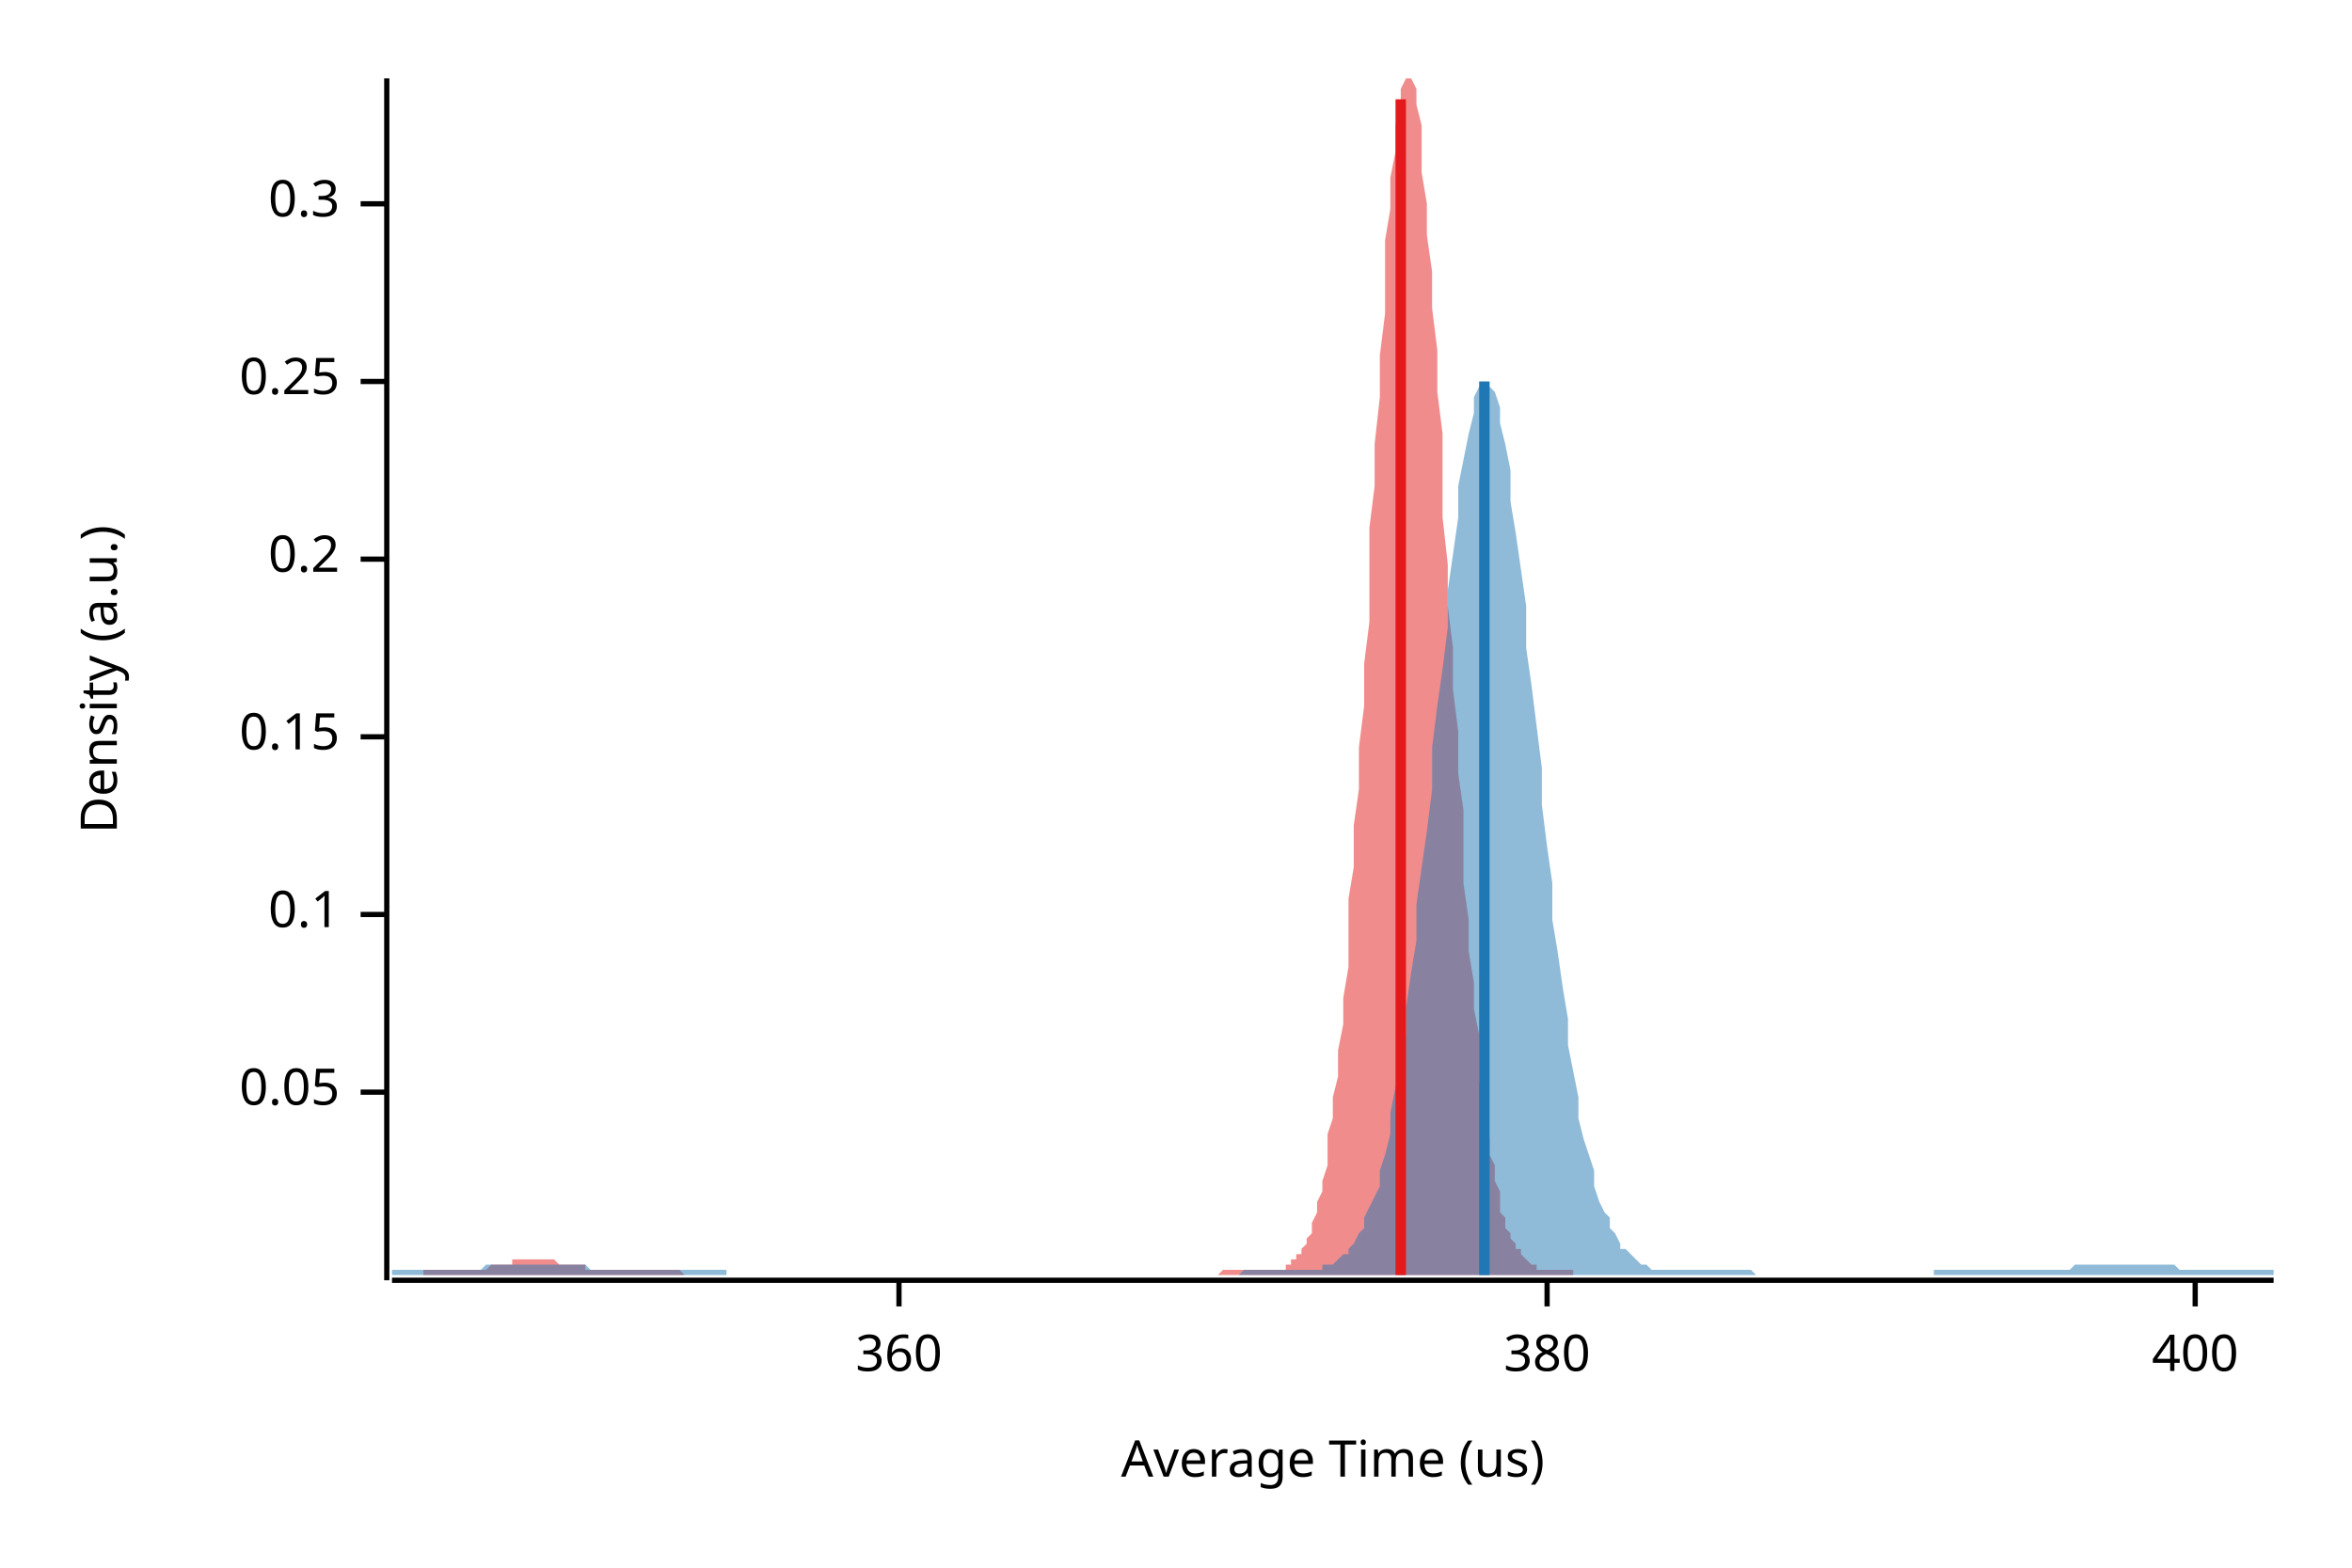
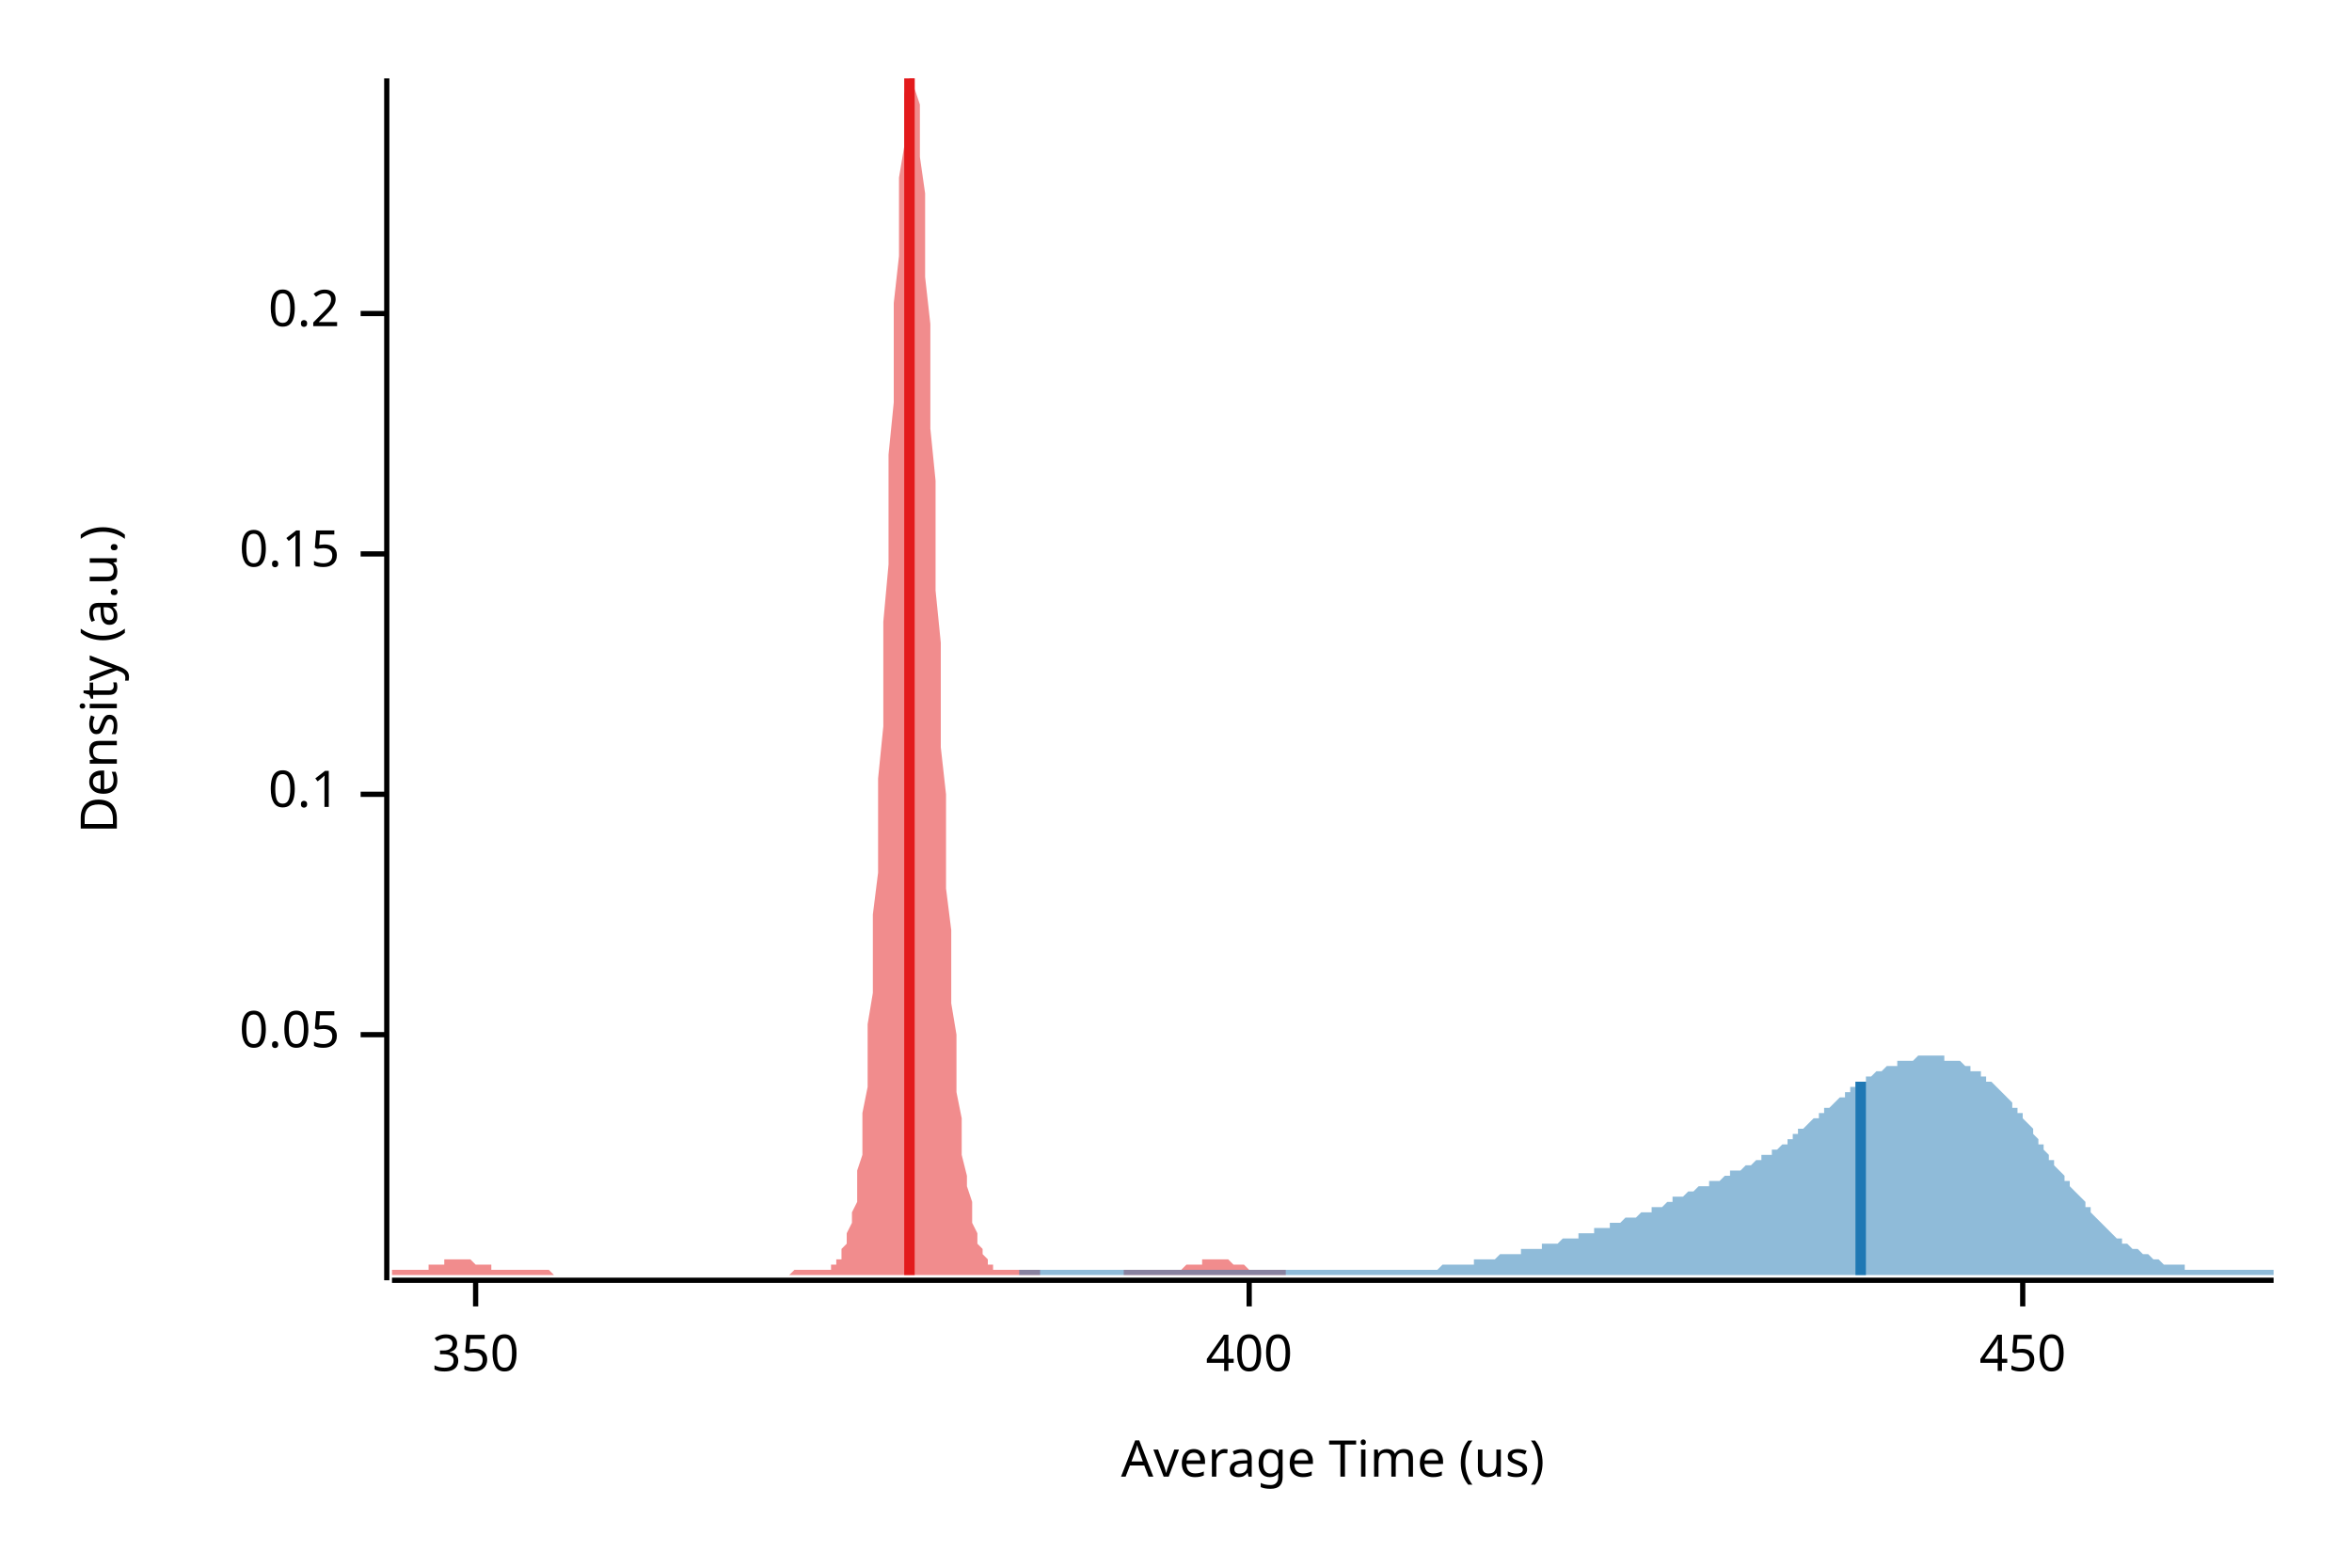
<svg xmlns="http://www.w3.org/2000/svg" width="450" height="300" viewBox="0 0 450 300">
  <text x="15" y="130" dy="0.76em" text-anchor="middle" font-family="sans-serif" font-size="9.677" opacity="1" fill="#000000" transform="rotate(270, 15, 130)">
Density (a.u.)
</text>
  <text x="255" y="285" dy="-0.5ex" text-anchor="middle" font-family="sans-serif" font-size="9.677" opacity="1" fill="#000000">
Average Time (us)
</text>
  <polyline fill="none" opacity="1" stroke="#000000" stroke-width="1" points="74,15 74,245 " />
-   <text x="65" y="209" dy="0.5ex" text-anchor="end" font-family="sans-serif" font-size="9.677" opacity="1" fill="#000000">
+   <text x="65" y="198" dy="0.5ex" text-anchor="end" font-family="sans-serif" font-size="9.677" opacity="1" fill="#000000">
0.05
</text>
-   <polyline fill="none" opacity="1" stroke="#000000" stroke-width="1" points="69,209 74,209 " />
-   <text x="65" y="175" dy="0.5ex" text-anchor="end" font-family="sans-serif" font-size="9.677" opacity="1" fill="#000000">
+   <polyline fill="none" opacity="1" stroke="#000000" stroke-width="1" points="69,198 74,198 " />
+   <text x="65" y="152" dy="0.5ex" text-anchor="end" font-family="sans-serif" font-size="9.677" opacity="1" fill="#000000">
0.1
</text>
-   <polyline fill="none" opacity="1" stroke="#000000" stroke-width="1" points="69,175 74,175 " />
-   <text x="65" y="141" dy="0.5ex" text-anchor="end" font-family="sans-serif" font-size="9.677" opacity="1" fill="#000000">
+   <polyline fill="none" opacity="1" stroke="#000000" stroke-width="1" points="69,152 74,152 " />
+   <text x="65" y="106" dy="0.5ex" text-anchor="end" font-family="sans-serif" font-size="9.677" opacity="1" fill="#000000">
0.15
</text>
-   <polyline fill="none" opacity="1" stroke="#000000" stroke-width="1" points="69,141 74,141 " />
-   <text x="65" y="107" dy="0.5ex" text-anchor="end" font-family="sans-serif" font-size="9.677" opacity="1" fill="#000000">
+   <polyline fill="none" opacity="1" stroke="#000000" stroke-width="1" points="69,106 74,106 " />
+   <text x="65" y="60" dy="0.5ex" text-anchor="end" font-family="sans-serif" font-size="9.677" opacity="1" fill="#000000">
0.2
</text>
-   <polyline fill="none" opacity="1" stroke="#000000" stroke-width="1" points="69,107 74,107 " />
-   <text x="65" y="73" dy="0.5ex" text-anchor="end" font-family="sans-serif" font-size="9.677" opacity="1" fill="#000000">
- 0.25
+   <polyline fill="none" opacity="1" stroke="#000000" stroke-width="1" points="69,60 74,60 " />
+   <polyline fill="none" opacity="1" stroke="#000000" stroke-width="1" points="75,245 435,245 " />
+   <text x="91" y="255" dy="0.76em" text-anchor="middle" font-family="sans-serif" font-size="9.677" opacity="1" fill="#000000">
+ 350
</text>
-   <polyline fill="none" opacity="1" stroke="#000000" stroke-width="1" points="69,73 74,73 " />
-   <text x="65" y="39" dy="0.5ex" text-anchor="end" font-family="sans-serif" font-size="9.677" opacity="1" fill="#000000">
- 0.3
- </text>
-   <polyline fill="none" opacity="1" stroke="#000000" stroke-width="1" points="69,39 74,39 " />
-   <polyline fill="none" opacity="1" stroke="#000000" stroke-width="1" points="75,245 435,245 " />
-   <text x="172" y="255" dy="0.76em" text-anchor="middle" font-family="sans-serif" font-size="9.677" opacity="1" fill="#000000">
- 360
- </text>
-   <polyline fill="none" opacity="1" stroke="#000000" stroke-width="1" points="172,245 172,250 " />
-   <text x="296" y="255" dy="0.76em" text-anchor="middle" font-family="sans-serif" font-size="9.677" opacity="1" fill="#000000">
- 380
- </text>
-   <polyline fill="none" opacity="1" stroke="#000000" stroke-width="1" points="296,245 296,250 " />
-   <text x="420" y="255" dy="0.76em" text-anchor="middle" font-family="sans-serif" font-size="9.677" opacity="1" fill="#000000">
+   <polyline fill="none" opacity="1" stroke="#000000" stroke-width="1" points="91,245 91,250 " />
+   <text x="239" y="255" dy="0.76em" text-anchor="middle" font-family="sans-serif" font-size="9.677" opacity="1" fill="#000000">
400
</text>
-   <polyline fill="none" opacity="1" stroke="#000000" stroke-width="1" points="420,245 420,250 " />
-   <polygon opacity="0.5" fill="#E31A1C" points="81,243 82,243 82,243 83,243 83,243 83,243 84,243 84,243 85,243 85,243 86,243 86,243 87,243 87,243 87,243 88,243 88,243 89,243 89,243 90,243 90,243 91,243 91,243 91,243 92,243 92,243 93,243 93,243 94,242 94,242 94,242 95,242 95,242 96,242 96,242 97,242 97,242 98,242 98,242 98,241 99,241 99,241 100,241 100,241 101,241 101,241 101,241 102,241 102,241 103,241 103,241 104,241 104,241 105,241 105,241 105,241 106,241 106,241 107,242 107,242 108,242 108,242 109,242 109,242 109,242 110,242 110,242 111,242 111,242 112,242 112,243 112,243 113,243 113,243 114,243 114,243 115,243 115,243 116,243 116,243 116,243 117,243 117,243 118,243 118,243 119,243 119,243 120,243 120,243 120,243 121,243 121,243 122,243 122,243 123,243 123,243 123,243 124,243 124,243 125,243 125,243 126,243 126,243 127,243 127,243 127,243 128,243 128,243 129,243 129,243 130,243 130,243 131,244 131,244 131,244 132,244 132,244 133,244 133,244 134,244 134,244 134,244 135,244 135,244 136,244 136,244 137,244 137,244 138,244 138,244 138,244 139,244 139,244 140,244 140,244 141,244 141,244 141,244 142,244 142,244 143,244 143,244 144,244 144,244 145,244 145,244 145,244 146,244 146,244 147,244 147,244 148,244 148,244 149,244 149,244 149,244 150,244 150,244 151,244 151,244 152,244 152,244 152,244 153,244 153,244 154,244 154,244 155,244 155,244 156,244 156,244 156,244 157,244 157,244 158,244 158,244 159,244 159,244 160,244 160,244 160,244 161,244 161,244 162,244 162,244 163,244 163,244 163,244 164,244 164,244 165,244 165,244 166,244 166,244 167,244 167,244 167,244 168,244 168,244 169,244 169,244 170,244 170,244 171,244 171,244 171,244 172,244 172,244 173,244 173,244 174,244 174,244 174,244 175,244 175,244 176,244 176,244 177,244 177,244 178,244 178,244 178,244 179,244 179,244 180,244 180,244 181,244 181,244 182,244 182,244 182,244 183,244 183,244 184,244 184,244 185,244 185,244 185,244 186,244 186,244 187,244 187,244 188,244 188,244 189,244 189,244 189,244 190,244 190,244 191,244 191,244 192,244 192,244 192,244 193,244 193,244 194,244 194,244 195,244 195,244 196,244 196,244 196,244 197,244 197,244 198,244 198,244 199,244 199,244 200,244 200,244 200,244 201,244 201,244 202,244 202,244 203,244 203,244 203,244 204,244 204,244 205,244 205,244 206,244 206,244 207,244 207,244 207,244 208,244 208,244 209,244 209,244 210,244 210,244 211,244 211,244 211,244 212,244 212,244 213,244 213,244 214,244 214,244 214,244 215,244 215,244 216,244 216,244 217,244 217,244 218,244 218,244 218,244 219,244 219,244 220,244 220,244 221,244 221,244 222,244 222,244 222,244 223,244 223,244 224,244 224,244 225,244 225,244 225,244 226,244 226,244 227,244 227,244 228,244 228,244 229,244 229,244 229,244 230,244 230,244 231,244 231,244 232,244 232,244 232,244 233,244 233,244 234,243 234,243 235,243 235,243 236,243 236,243 236,243 237,243 237,243 238,243 238,243 239,243 239,243 240,243 240,243 240,243 241,243 241,243 242,243 242,243 243,243 243,243 243,243 244,243 244,243 245,243 245,243 246,243 246,242 247,242 247,242 247,241 248,241 248,240 249,240 249,239 250,238 250,237 251,236 251,235 251,234 252,232 252,230 253,228 253,226 254,223 254,220 254,217 255,214 255,210 256,206 256,201 257,196 257,191 258,185 258,179 258,172 259,166 259,158 260,151 260,143 261,135 261,127 262,119 262,110 262,101 263,93 263,85 264,76 264,68 265,60 265,53 265,46 266,40 266,34 267,29 267,24 268,20 268,17 269,15 269,15 269,15 270,15 270,15 271,17 271,20 272,24 272,28 272,33 273,39 273,45 274,52 274,59 275,67 275,75 276,83 276,91 276,99 277,108 277,116 278,124 278,132 279,140 279,148 280,155 280,163 280,169 281,176 281,182 282,188 282,193 283,198 283,203 283,207 284,211 284,214 285,218 285,221 286,223 286,226 287,228 287,230 287,232 288,233 288,235 289,236 289,237 290,238 290,239 291,239 291,240 291,240 292,241 292,241 293,242 293,242 294,242 294,242 294,243 295,243 295,243 296,243 296,243 297,243 297,243 298,243 298,243 298,243 299,243 299,243 300,243 300,243 301,243 301,244 81,244 " />
-   <polygon opacity="0.5" fill="#1F78B4" points="75,243 75,243 76,243 77,243 77,243 78,243 79,243 80,243 80,243 81,243 82,243 82,243 83,243 84,243 85,243 85,243 86,243 87,243 87,243 88,243 89,243 90,243 90,243 91,243 92,243 93,242 93,242 94,242 95,242 95,242 96,242 97,242 98,242 98,242 99,242 100,242 100,242 101,242 102,242 103,242 103,242 104,242 105,242 106,242 106,242 107,242 108,242 108,242 109,242 110,242 111,242 111,242 112,242 113,243 113,243 114,243 115,243 116,243 116,243 117,243 118,243 119,243 119,243 120,243 121,243 121,243 122,243 123,243 124,243 124,243 125,243 126,243 126,243 127,243 128,243 129,243 129,243 130,243 131,243 131,243 132,243 133,243 134,243 134,243 135,243 136,243 137,243 137,243 138,243 139,243 139,244 140,244 141,244 142,244 142,244 143,244 144,244 144,244 145,244 146,244 147,244 147,244 148,244 149,244 150,244 150,244 151,244 152,244 152,244 153,244 154,244 155,244 155,244 156,244 157,244 157,244 158,244 159,244 160,244 160,244 161,244 162,244 163,244 163,244 164,244 165,244 165,244 166,244 167,244 168,244 168,244 169,244 170,244 170,244 171,244 172,244 173,244 173,244 174,244 175,244 176,244 176,244 177,244 178,244 178,244 179,244 180,244 181,244 181,244 182,244 183,244 183,244 184,244 185,244 186,244 186,244 187,244 188,244 188,244 189,244 190,244 191,244 191,244 192,244 193,244 194,244 194,244 195,244 196,244 196,244 197,244 198,244 199,244 199,244 200,244 201,244 201,244 202,244 203,244 204,244 204,244 205,244 206,244 207,244 207,244 208,244 209,244 209,244 210,244 211,244 212,244 212,244 213,244 214,244 214,244 215,244 216,244 217,244 217,244 218,244 219,244 220,244 220,244 221,244 222,244 222,244 223,244 224,244 225,244 225,244 226,244 227,244 227,244 228,244 229,244 230,244 230,244 231,244 232,244 232,244 233,244 234,244 235,244 235,244 236,244 237,244 238,243 238,243 239,243 240,243 240,243 241,243 242,243 243,243 243,243 244,243 245,243 245,243 246,243 247,243 248,243 248,243 249,243 250,243 251,243 251,243 252,243 253,243 253,242 254,242 255,242 256,241 256,241 257,240 258,240 258,239 259,238 260,236 261,235 261,233 262,231 263,229 264,227 264,224 265,221 266,217 266,213 267,208 268,204 269,198 269,193 270,186 271,180 271,173 272,166 273,159 274,151 274,143 275,135 276,128 277,120 277,113 278,106 279,99 279,93 280,88 281,83 282,79 282,76 283,74 284,73 284,73 285,74 286,75 287,78 287,81 288,85 289,90 289,96 290,102 291,109 292,116 292,124 293,131 294,139 295,147 295,154 296,162 297,169 297,176 298,182 299,189 300,195 300,200 301,205 302,210 302,214 303,218 304,221 305,224 305,227 306,230 307,232 308,233 308,235 309,236 310,238 310,239 311,239 312,240 313,241 313,241 314,242 315,242 315,242 316,243 317,243 318,243 318,243 319,243 320,243 321,243 321,243 322,243 323,243 323,243 324,243 325,243 326,243 326,243 327,243 328,243 328,243 329,243 330,243 331,243 331,243 332,243 333,243 333,243 334,243 335,243 336,244 336,244 337,244 338,244 339,244 339,244 340,244 341,244 341,244 342,244 343,244 344,244 344,244 345,244 346,244 346,244 347,244 348,244 349,244 349,244 350,244 351,244 352,244 352,244 353,244 354,244 354,244 355,244 356,244 357,244 357,244 358,244 359,244 359,244 360,244 361,244 362,244 362,244 363,244 364,244 365,244 365,244 366,244 367,244 367,244 368,244 369,244 370,244 370,243 371,243 372,243 372,243 373,243 374,243 375,243 375,243 376,243 377,243 378,243 378,243 379,243 380,243 380,243 381,243 382,243 383,243 383,243 384,243 385,243 385,243 386,243 387,243 388,243 388,243 389,243 390,243 390,243 391,243 392,243 393,243 393,243 394,243 395,243 396,243 396,243 397,242 398,242 398,242 399,242 400,242 401,242 401,242 402,242 403,242 403,242 404,242 405,242 406,242 406,242 407,242 408,242 409,242 409,242 410,242 411,242 411,242 412,242 413,242 414,242 414,242 415,242 416,242 416,242 417,243 418,243 419,243 419,243 420,243 421,243 422,243 422,243 423,243 424,243 424,243 425,243 426,243 427,243 427,243 428,243 429,243 429,243 430,243 431,243 432,243 432,243 433,243 434,243 435,243 435,244 75,244 " />
-   <polyline fill="none" opacity="1" stroke="#E31A1C" stroke-width="2" points="268,244 268,19 " />
-   <polyline fill="none" opacity="1" stroke="#1F78B4" stroke-width="2" points="284,244 284,73 " />
+   <polyline fill="none" opacity="1" stroke="#000000" stroke-width="1" points="239,245 239,250 " />
+   <text x="387" y="255" dy="0.76em" text-anchor="middle" font-family="sans-serif" font-size="9.677" opacity="1" fill="#000000">
+ 450
+ </text>
+   <polyline fill="none" opacity="1" stroke="#000000" stroke-width="1" points="387,245 387,250 " />
+   <polygon opacity="0.5" fill="#E31A1C" points="75,243 75,243 75,243 76,243 76,243 76,243 77,243 77,243 77,243 78,243 78,243 78,243 79,243 79,243 79,243 80,243 80,243 80,243 81,243 81,243 81,243 82,243 82,242 82,242 83,242 83,242 83,242 84,242 84,242 84,242 85,242 85,241 85,241 86,241 86,241 87,241 87,241 87,241 88,241 88,241 88,241 89,241 89,241 89,241 90,241 90,241 90,241 91,242 91,242 91,242 92,242 92,242 92,242 93,242 93,242 93,242 94,242 94,243 94,243 95,243 95,243 95,243 96,243 96,243 96,243 97,243 97,243 98,243 98,243 98,243 99,243 99,243 99,243 100,243 100,243 100,243 101,243 101,243 101,243 102,243 102,243 102,243 103,243 103,243 103,243 104,243 104,243 104,243 105,243 105,243 105,243 106,244 106,244 106,244 107,244 107,244 107,244 108,244 108,244 109,244 109,244 109,244 110,244 110,244 110,244 111,244 111,244 111,244 112,244 112,244 112,244 113,244 113,244 113,244 114,244 114,244 114,244 115,244 115,244 115,244 116,244 116,244 116,244 117,244 117,244 117,244 118,244 118,244 118,244 119,244 119,244 120,244 120,244 120,244 121,244 121,244 121,244 122,244 122,244 122,244 123,244 123,244 123,244 124,244 124,244 124,244 125,244 125,244 125,244 126,244 126,244 126,244 127,244 127,244 127,244 128,244 128,244 128,244 129,244 129,244 129,244 130,244 130,244 131,244 131,244 131,244 132,244 132,244 132,244 133,244 133,244 133,244 134,244 134,244 134,244 135,244 135,244 135,244 136,244 136,244 136,244 137,244 137,244 137,244 138,244 138,244 138,244 139,244 139,244 139,244 140,244 140,244 140,244 141,244 141,244 142,244 142,244 142,244 143,244 143,244 143,244 144,244 144,244 144,244 145,244 145,244 145,244 146,244 146,244 146,244 147,244 147,244 147,244 148,244 148,244 148,244 149,244 149,244 149,244 150,244 150,244 150,244 151,244 151,244 151,244 152,243 152,243 153,243 153,243 153,243 154,243 154,243 154,243 155,243 155,243 155,243 156,243 156,243 156,243 157,243 157,243 157,243 158,243 158,243 158,243 159,243 159,243 159,242 160,242 160,242 160,241 161,241 161,240 161,239 162,238 162,237 162,236 163,234 163,232 164,230 164,227 164,224 165,221 165,217 165,213 166,208 166,202 166,196 167,190 167,183 167,175 168,167 168,158 168,149 169,139 169,129 169,119 170,108 170,98 170,87 171,77 171,67 171,58 172,49 172,41 172,34 173,28 173,22 173,18 174,15 174,15 175,15 175,15 175,17 176,20 176,25 176,30 177,37 177,45 177,53 178,62 178,72 178,82 179,92 179,102 179,113 180,123 180,133 180,143 181,152 181,161 181,170 182,178 182,185 182,192 183,198 183,204 183,209 184,214 184,218 184,221 185,225 185,227 186,230 186,232 186,234 187,236 187,237 187,238 188,239 188,240 188,240 189,241 189,241 189,242 190,242 190,242 190,243 191,243 191,243 191,243 192,243 192,243 192,243 193,243 193,243 193,243 194,243 194,243 194,243 195,243 195,243 195,243 196,243 196,243 197,243 197,243 197,243 198,243 198,243 198,243 199,243 199,243 199,244 200,244 200,244 200,244 201,244 201,244 201,244 202,244 202,244 202,244 203,244 203,244 203,244 204,244 204,244 204,244 205,244 205,244 205,244 206,244 206,244 206,244 207,244 207,244 208,244 208,244 208,244 209,244 209,244 209,244 210,244 210,244 210,244 211,244 211,244 211,244 212,244 212,244 212,244 213,244 213,244 213,244 214,244 214,244 214,244 215,244 215,243 215,243 216,243 216,243 216,243 217,243 217,243 217,243 218,243 218,243 219,243 219,243 219,243 220,243 220,243 220,243 221,243 221,243 221,243 222,243 222,243 222,243 223,243 223,243 223,243 224,243 224,243 224,243 225,243 225,243 225,243 226,243 226,243 226,243 227,242 227,242 227,242 228,242 228,242 228,242 229,242 229,242 230,242 230,242 230,241 231,241 231,241 231,241 232,241 232,241 232,241 233,241 233,241 233,241 234,241 234,241 234,241 235,241 235,241 235,241 236,242 236,242 236,242 237,242 237,242 237,242 238,242 238,242 238,242 239,243 239,243 239,243 240,243 240,243 241,243 241,243 241,243 242,243 242,243 242,243 243,243 243,243 243,243 244,243 244,243 244,243 245,243 245,243 245,243 246,243 246,243 246,244 75,244 " />
+   <polygon opacity="0.5" fill="#1F78B4" points="195,243 196,243 196,243 197,243 197,243 198,243 198,243 199,243 199,243 200,243 200,243 201,243 201,243 202,243 202,243 203,243 203,243 204,243 204,243 205,243 205,243 205,243 206,243 206,243 207,243 207,243 208,243 208,243 209,243 209,243 210,243 210,243 211,243 211,243 212,243 212,243 213,243 213,243 214,243 214,243 215,243 215,243 216,243 216,243 216,243 217,243 217,243 218,243 218,243 219,243 219,243 220,243 220,243 221,243 221,243 222,243 222,243 223,243 223,243 224,243 224,243 225,243 225,243 226,243 226,243 227,243 227,243 228,243 228,243 228,243 229,243 229,243 230,243 230,243 231,243 231,243 232,243 232,243 233,243 233,243 234,243 234,243 235,243 235,243 236,243 236,243 237,243 237,243 238,243 238,243 239,243 239,243 239,243 240,243 240,243 241,243 241,243 242,243 242,243 243,243 243,243 244,243 244,243 245,243 245,243 246,243 246,243 247,243 247,243 248,243 248,243 249,243 249,243 250,243 250,243 251,243 251,243 251,243 252,243 252,243 253,243 253,243 254,243 254,243 255,243 255,243 256,243 256,243 257,243 257,243 258,243 258,243 259,243 259,243 260,243 260,243 261,243 261,243 262,243 262,243 262,243 263,243 263,243 264,243 264,243 265,243 265,243 266,243 266,243 267,243 267,243 268,243 268,243 269,243 269,243 270,243 270,243 271,243 271,243 272,243 272,243 273,243 273,243 274,243 274,243 274,243 275,243 275,243 276,242 276,242 277,242 277,242 278,242 278,242 279,242 279,242 280,242 280,242 281,242 281,242 282,242 282,241 283,241 283,241 284,241 284,241 285,241 285,241 285,241 286,241 286,241 287,240 287,240 288,240 288,240 289,240 289,240 290,240 290,240 291,240 291,239 292,239 292,239 293,239 293,239 294,239 294,239 295,239 295,238 296,238 296,238 297,238 297,238 297,238 298,238 298,238 299,237 299,237 300,237 300,237 301,237 301,237 302,237 302,236 303,236 303,236 304,236 304,236 305,236 305,235 306,235 306,235 307,235 307,235 308,235 308,235 308,234 309,234 309,234 310,234 310,234 311,233 311,233 312,233 312,233 313,233 313,233 314,232 314,232 315,232 315,232 316,232 316,231 317,231 317,231 318,231 318,231 319,230 319,230 320,230 320,230 320,229 321,229 321,229 322,229 322,229 323,228 323,228 324,228 324,228 325,227 325,227 326,227 326,227 327,227 327,226 328,226 328,226 329,226 329,226 330,225 330,225 331,225 331,225 331,224 332,224 332,224 333,224 333,224 334,223 334,223 335,223 335,223 336,222 336,222 337,222 337,221 338,221 338,221 339,221 339,220 340,220 340,220 341,219 341,219 342,219 342,218 343,218 343,218 343,217 344,217 344,216 345,216 345,216 346,215 346,215 347,214 347,214 348,214 348,213 349,213 349,212 350,212 350,212 351,211 351,211 352,210 352,210 353,210 353,209 354,209 354,209 354,208 355,208 355,207 356,207 356,207 357,207 357,206 358,206 358,206 359,205 359,205 360,205 360,205 361,204 361,204 362,204 362,204 363,204 363,203 364,203 364,203 365,203 365,203 366,203 366,203 366,203 367,202 367,202 368,202 368,202 369,202 369,202 370,202 370,202 371,202 371,202 372,202 372,203 373,203 373,203 374,203 374,203 375,203 375,203 376,204 376,204 377,204 377,204 377,205 378,205 378,205 379,205 379,206 380,206 380,207 381,207 381,207 382,208 382,208 383,209 383,209 384,210 384,210 385,211 385,212 386,212 386,213 387,213 387,214 388,215 388,215 389,216 389,217 389,217 390,218 390,219 391,219 391,220 392,221 392,222 393,222 393,223 394,224 394,224 395,225 395,226 396,226 396,227 397,228 397,228 398,229 398,229 399,230 399,231 400,231 400,232 400,232 401,233 401,233 402,234 402,234 403,235 403,235 404,236 404,236 405,237 405,237 406,237 406,238 407,238 407,238 408,239 408,239 409,239 409,239 410,240 410,240 411,240 411,240 412,241 412,241 412,241 413,241 413,241 414,242 414,242 415,242 415,242 416,242 416,242 417,242 417,242 418,242 418,243 419,243 419,243 420,243 420,243 421,243 421,243 422,243 422,243 423,243 423,243 423,243 424,243 424,243 425,243 425,243 426,243 426,243 427,243 427,243 428,243 428,243 429,243 429,243 430,243 430,243 431,243 431,243 432,243 432,243 433,243 433,243 434,243 434,243 435,243 435,244 195,244 " />
+   <polyline fill="none" opacity="1" stroke="#E31A1C" stroke-width="2" points="174,244 174,15 " />
+   <polyline fill="none" opacity="1" stroke="#1F78B4" stroke-width="2" points="356,244 356,207 " />
</svg>
